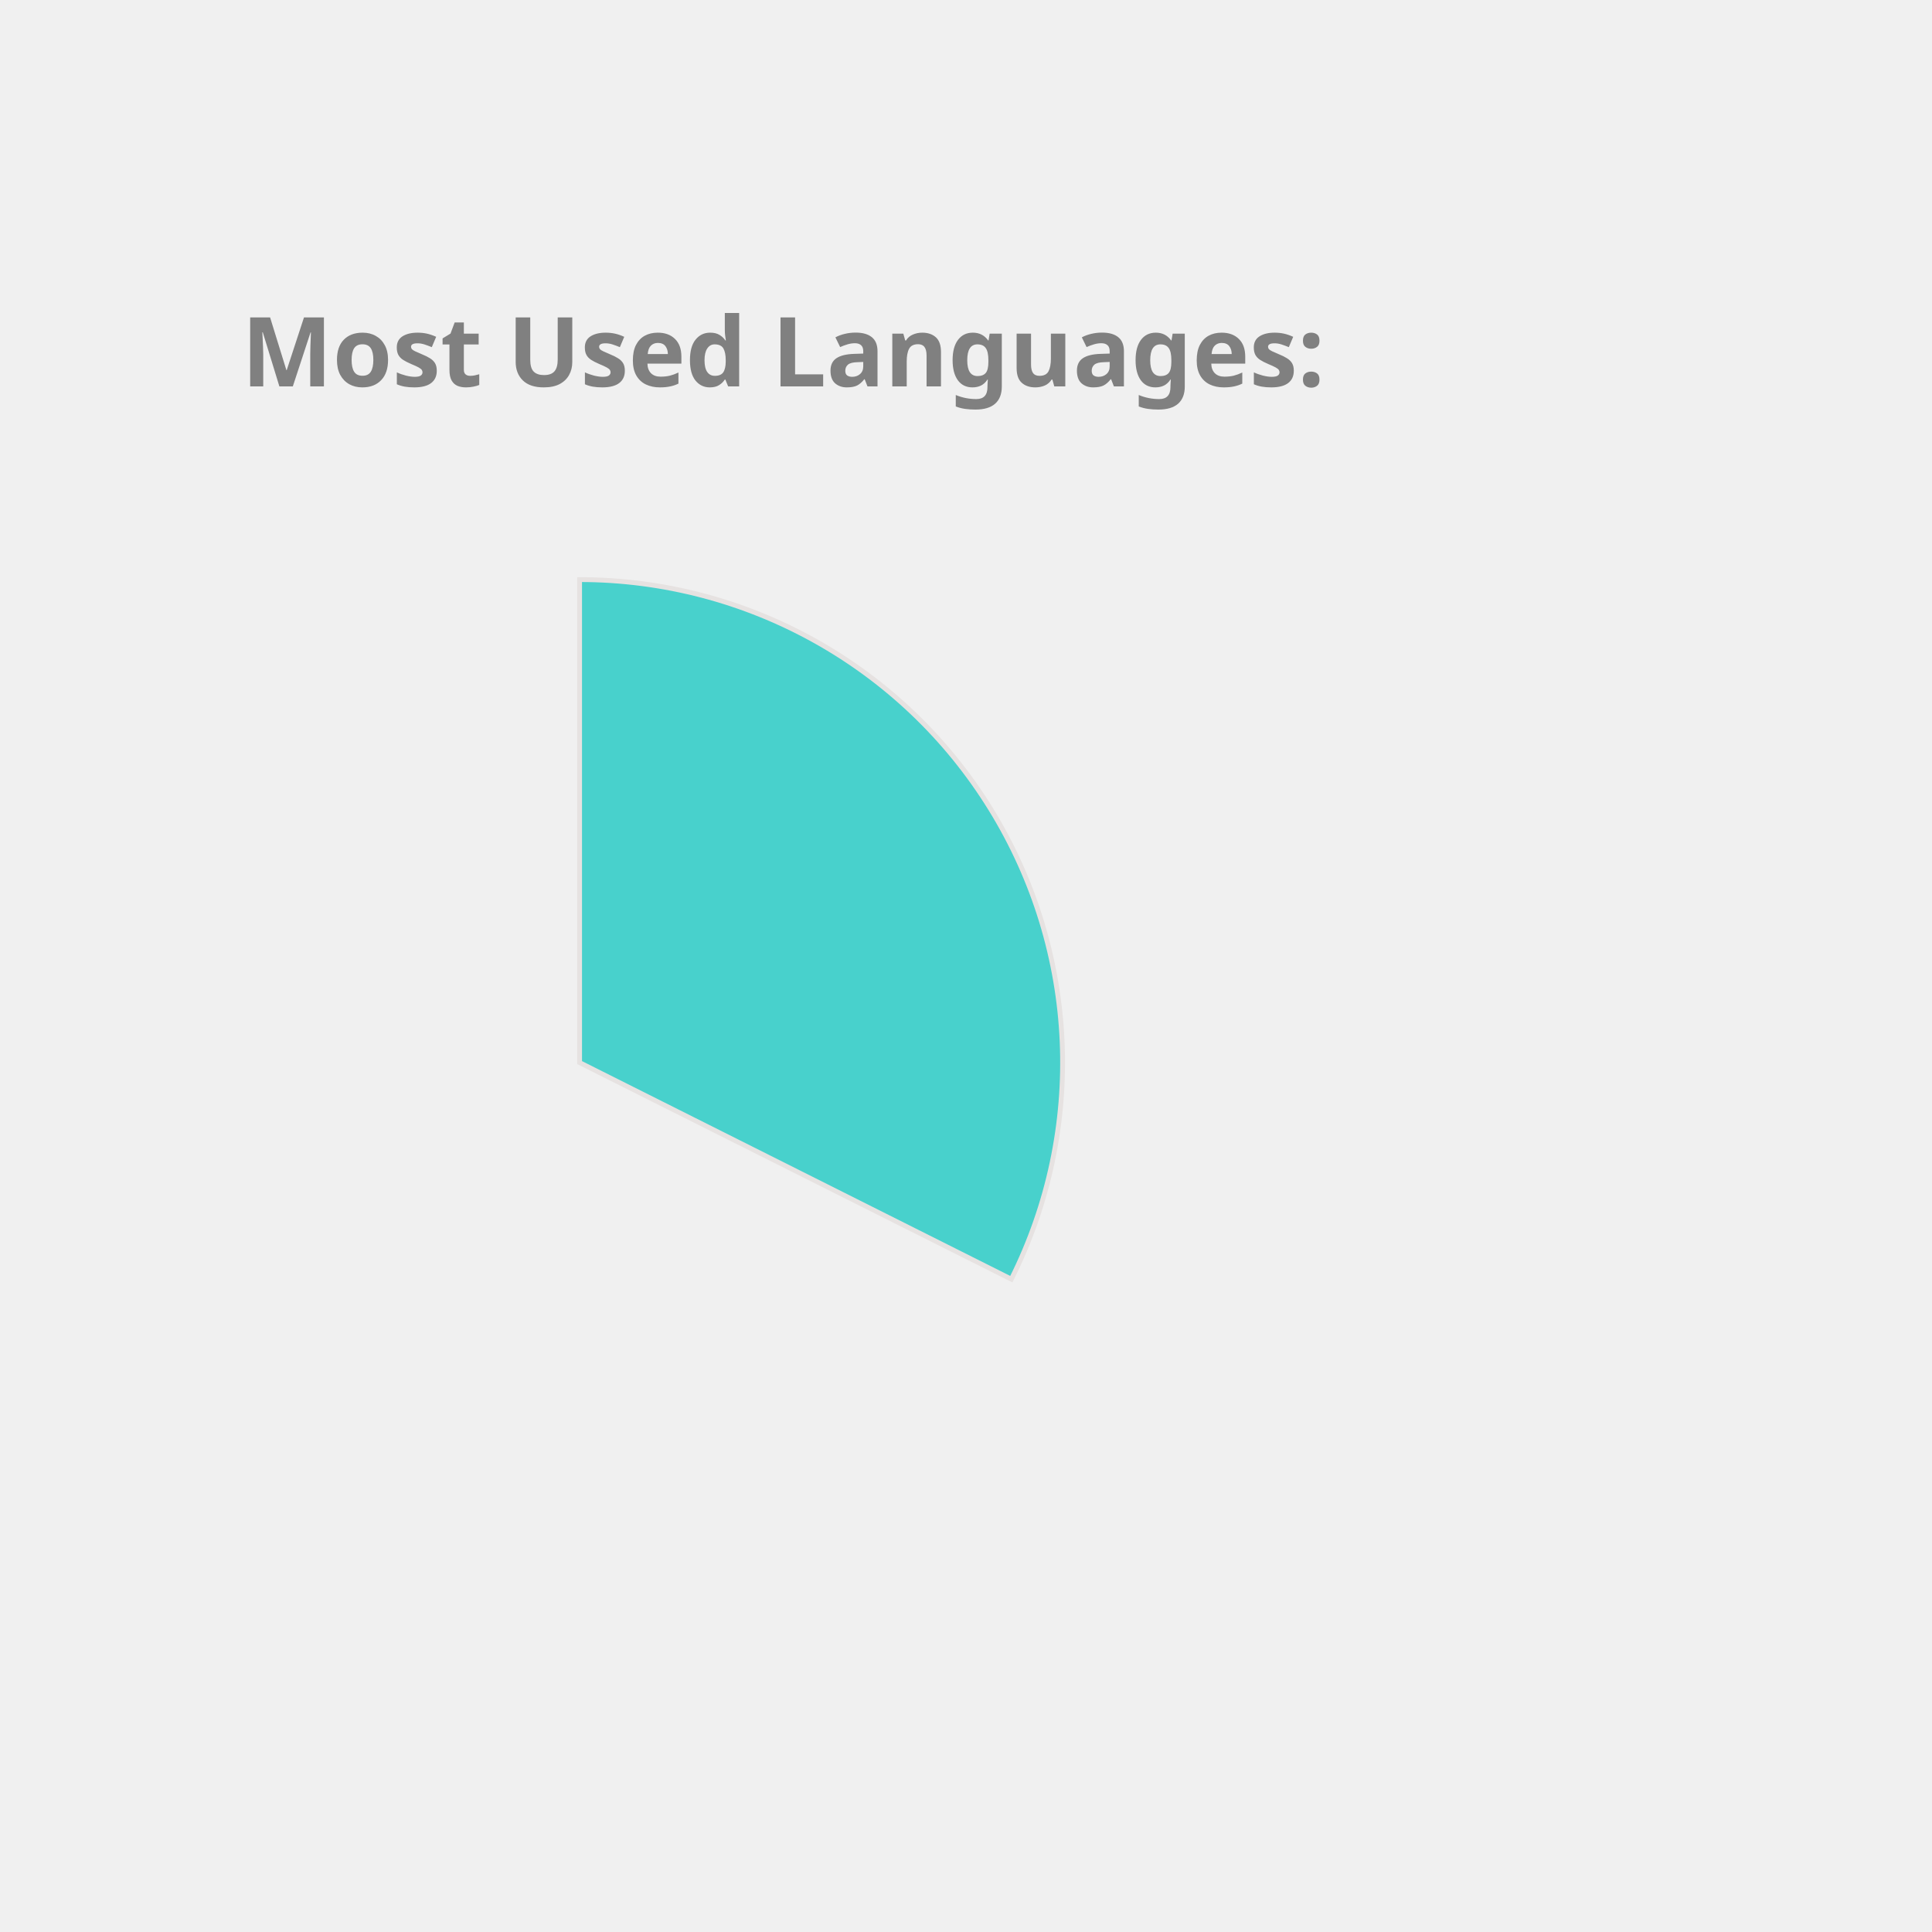
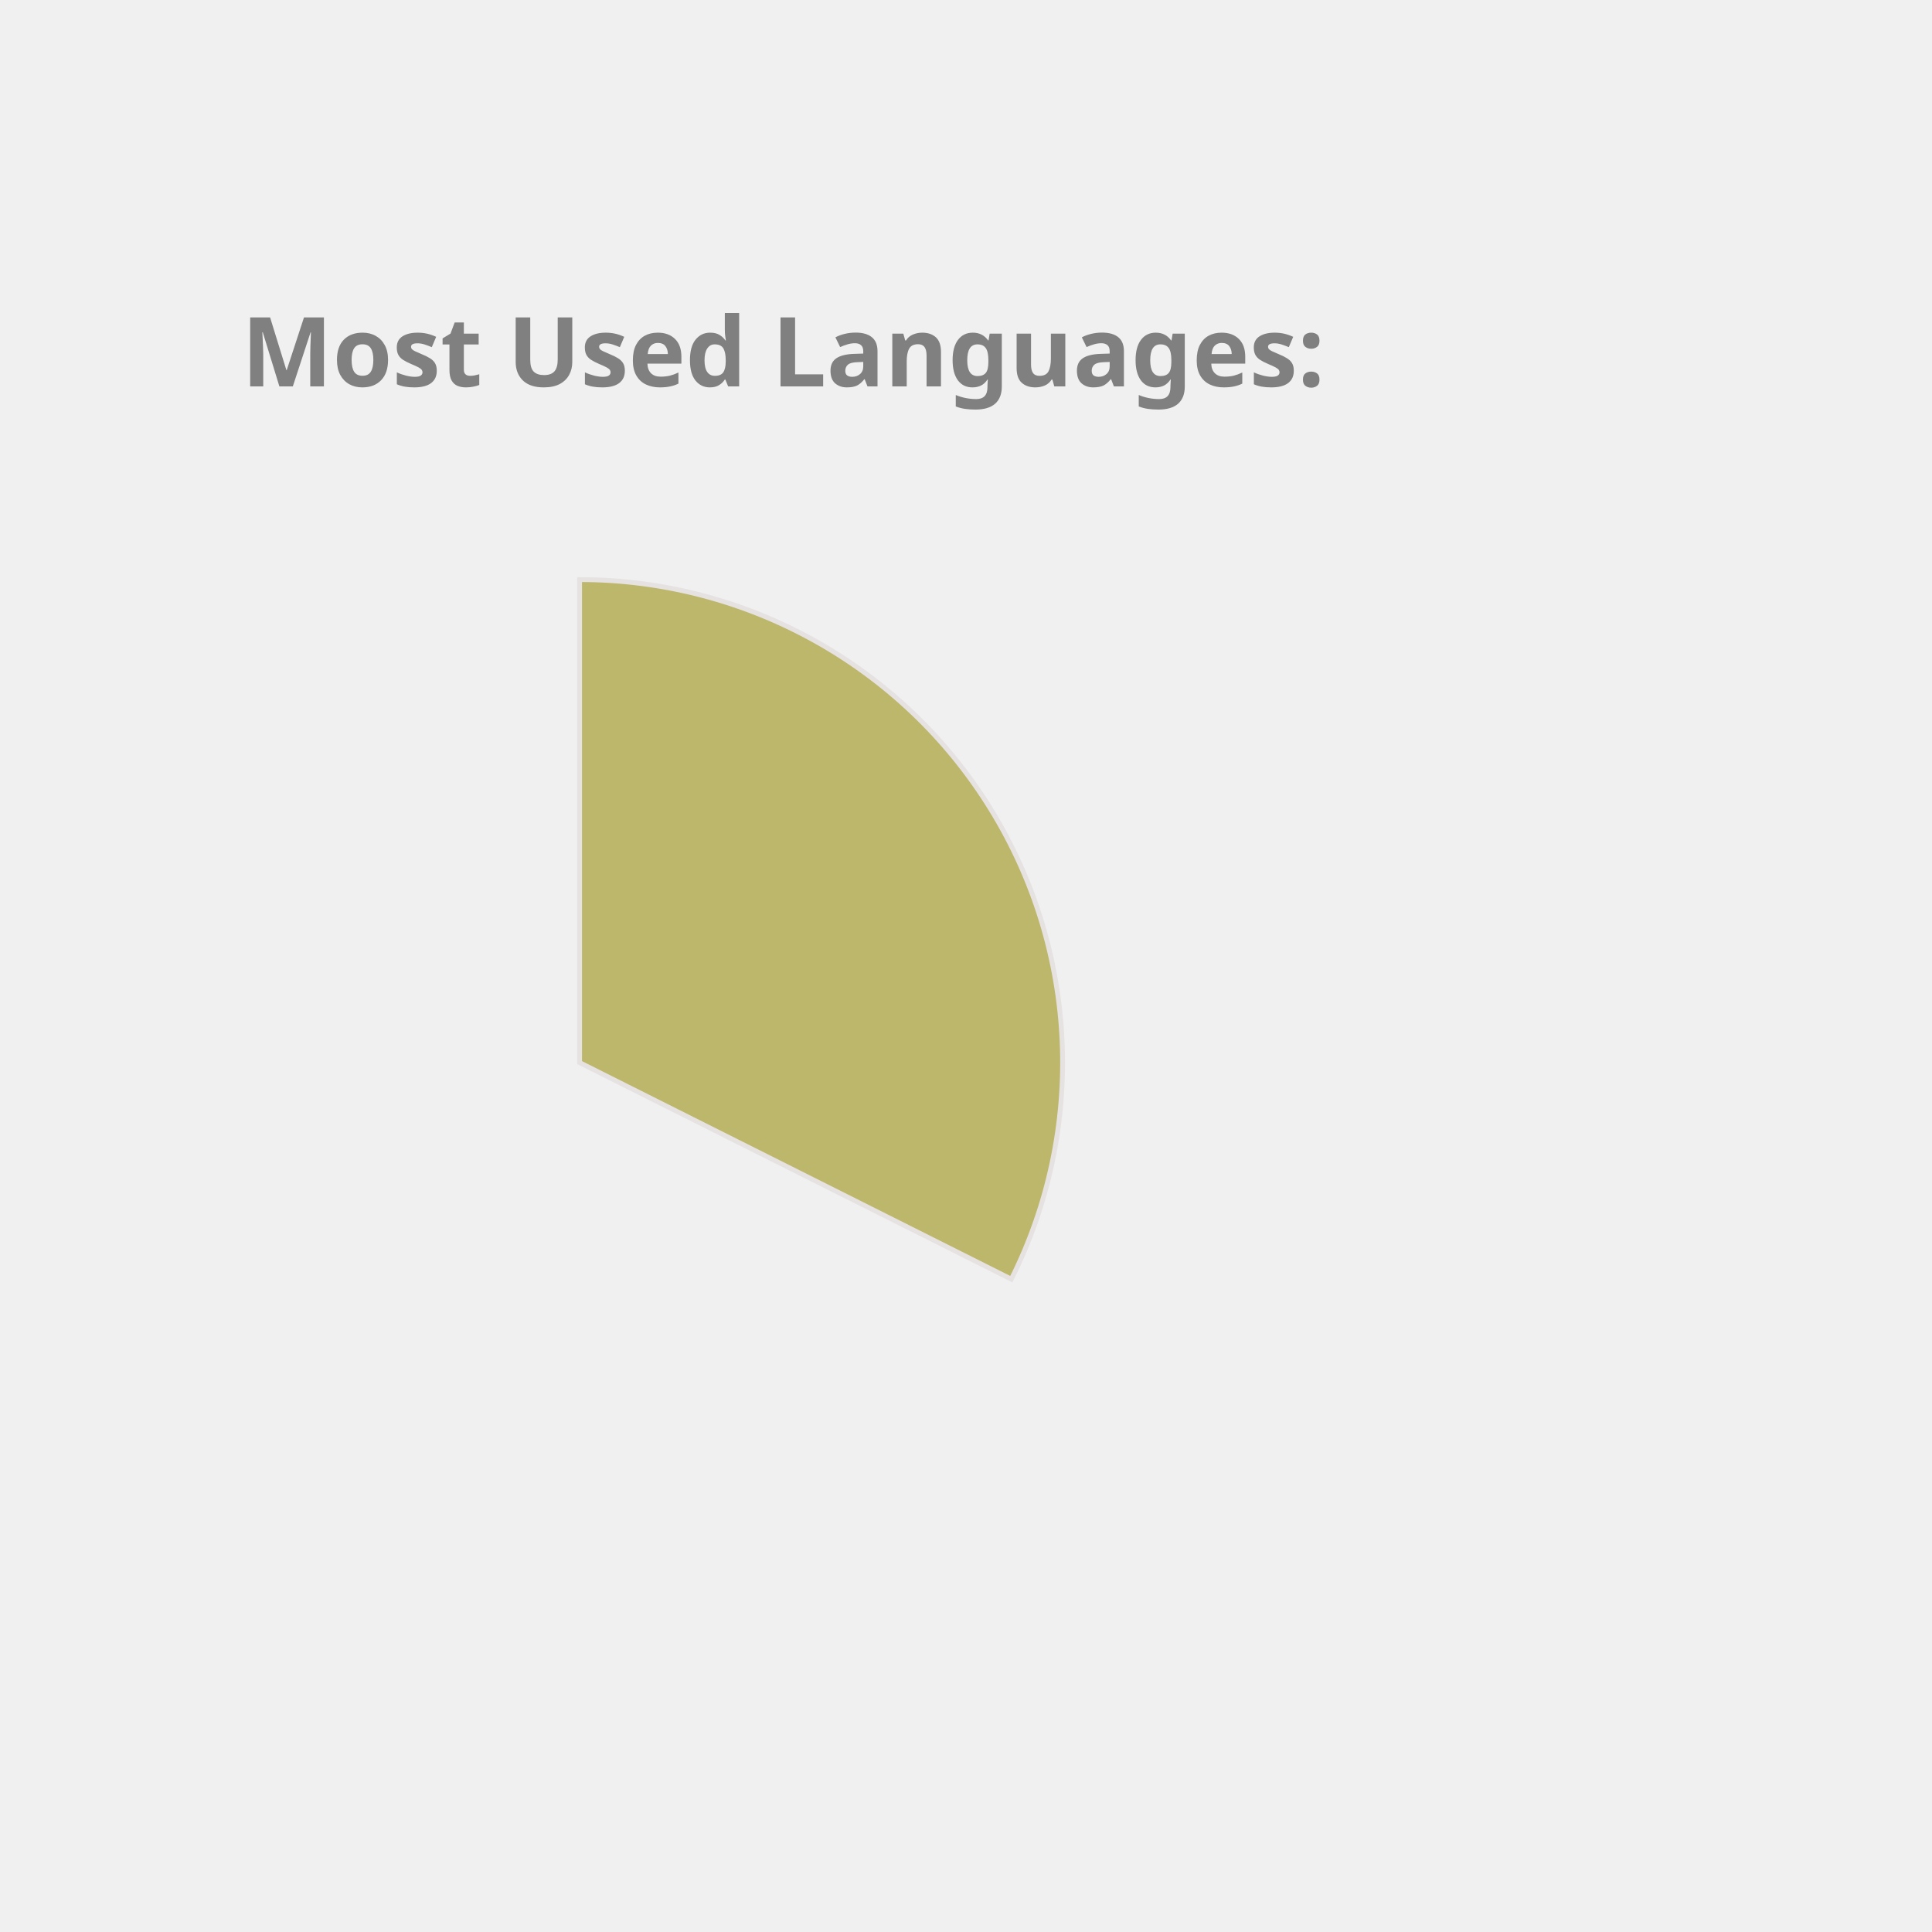
<svg xmlns="http://www.w3.org/2000/svg" height="350px" width="350px" viewBox="0 0 400 400">
  <style> 
        .label {
                font: bold 20px sans-serif;
                color: #404040;
                -webkit-text-stroke: 1px white;
        }

        path {
                stroke: #E6E2E1;
                stroke-width: 1px;
                transform: translate(60px, 100px);
        }

        .path_1 {
                animation: fadeIn 5s linear forwards;
        }

        .path_2 {
                transform: scale(0);
                animation: fadeIn 5s linear forwards 5s;
        }


        
        .path_3 {
                transform: scale(0);
                animation: fadeIn 5s linear forwards 10s;
        }


        .path_4 {
                transform: scale(0);
                animation: fadeIn 5s linear forwards 15s;
        }

        .path_5 {
                transform: scale(0);
                animation: fadeIn 5s linear forwards 20s;
        }

        .path_6 {
                transform: scale(0);
                animation: fadeIn 5s linear forwards 25s;
        }

        .path_7 {
                transform: scale(0);
                animation: fadeIn 5s linear forwards 30s;
        }

        .path_8 {
                transform: scale(0);
                animation: fadeIn 5s linear forwards 35s;
        }

        .path_9 {
                transform: scale(0);
                animation: fadeIn 5s linear forwards 40s;
        }

        .path_10 {
                transform: scale(0);
                animation: fadeIn 5s linear forwards 45s;
        }

        @keyframes fadeIn {
                0% {                        
                        transform: translate(250px, 300px) rotate(0deg) scale(0);
                        
                }
                50% {
                        transform: translate(150px, 220px) rotate(180deg) scale(0.5);
                        
                }
                
                100% {
                        transform: translate(60px, 120px) rotate(360deg) scale(1);
                        
                }
        }
        .txt_1 {
                opacity: 0;
                animation: txtShow 5s linear forwards 0s;
        }

        .txt_2 {
                opacity: 0;
                animation: txtShow 5s linear forwards 5s;
        }

        .txt_3 {
                opacity: 0;
                animation: txtShow 5s linear forwards 10s;
        }

        .txt_4 {
                opacity: 0;
                animation: txtShow 5s linear forwards 15s;
        }

        .txt_5 {
                opacity: 0;
                animation: txtShow 5s linear forwards 20s;
        }

        .txt_6 {
                opacity: 0;
                animation: txtShow 5s linear forwards 25s;
        }

        .txt_7 {
                opacity: 0;
                animation: txtShow 5s linear forwards 30s;
        }

        .txt_8 {
                opacity: 0;
                animation: txtShow 5s linear forwards 35s;
        }

        .txt_9 {
                opacity: 0;
                animation: txtShow 5s linear forwards 40s;
        }

        .txt_10 {
                opacity: 0;
                animation: txtShow 5s linear forwards 45s;
        }

        @keyframes txtShow {
                0% {                        
                        opacity: 0;
                        transform: translate(0px, 0px) scale(0);
                }
                100% {
                        opacity: 1;
                        transform: translate(0px, 0px) scale(1);
                        
                }
        }
</style>
-   <path class="path_1" d="M 60,120 L 60,20 A 100,100 0 0 1 149.384,164.838 Z" fill="MediumTurquoise" stroke="#fff" stroke-width="2" />
-   <text class="txt_1" x="260" y="150" fill="MediumTurquoise" stroke="MediumTurquoise" stroke-width="1">TypeScript</text>
-   <path class="path_2" d="M 60,120 L 149.384,164.838 A 100,100 0 0 1 -7.069,194.174 Z" fill="Orchid" stroke="#fff" stroke-width="2" />
-   <text class="txt_2" x="260" y="170" fill="Orchid" stroke="Orchid" stroke-width="1">Java</text>
-   <path class="path_3" d="M 60,120 L -7.069,194.174 A 100,100 0 0 1 -36.538,93.916 Z" fill="Salmon" stroke="#fff" stroke-width="2" />
-   <text class="txt_3" x="260" y="190" fill="Salmon" stroke="Salmon" stroke-width="1">JavaScript</text>
-   <path class="path_4" d="M 60,120 L -36.538,93.916 A 100,100 0 0 1 -27.326,71.275 Z" fill="MediumSlateBlue" stroke="#fff" stroke-width="2" />
-   <text class="txt_4" x="260" y="210" fill="MediumSlateBlue" stroke="MediumSlateBlue" stroke-width="1">HTML</text>
-   <path class="path_5" d="M 60,120 L -27.326,71.275 A 100,100 0 0 1 -13.326,52.005 Z" fill="SteelBlue" stroke="#fff" stroke-width="2" />
-   <text class="txt_5" x="260" y="230" fill="SteelBlue" stroke="SteelBlue" stroke-width="1">CSS</text>
-   <path class="path_6" d="M 60,120 L -13.326,52.005 A 100,100 0 0 1 1.221,39.098 Z" fill="Tomato" stroke="#fff" stroke-width="2" />
-   <text class="txt_6" x="260" y="250" fill="Tomato" stroke="Tomato" stroke-width="1">Sass</text>
+   <path class="path_1" d="M 60,120 L 60,20 A 100,100 0 0 1 149.384,164.838 Z" fill="DarkKhaki" stroke="#fff" stroke-width="2" />
+   <text class="txt_1" x="260" y="150" fill="DarkKhaki" stroke="DarkKhaki" stroke-width="1">TypeScript</text>
+   <path class="path_2" d="M 60,120 L 149.384,164.838 A 100,100 0 0 1 -7.069,194.174 Z" fill="Chocolate" stroke="#fff" stroke-width="2" />
+   <text class="txt_2" x="260" y="170" fill="Chocolate" stroke="Chocolate" stroke-width="1">Java</text>
+   <path class="path_3" d="M 60,120 L -7.069,194.174 A 100,100 0 0 1 -36.538,93.916 Z" fill="Gold" stroke="#fff" stroke-width="2" />
+   <text class="txt_3" x="260" y="190" fill="Gold" stroke="Gold" stroke-width="1">JavaScript</text>
+   <path class="path_4" d="M 60,120 L -36.538,93.916 A 100,100 0 0 1 -27.326,71.275 Z" fill="LightSeaGreen" stroke="#fff" stroke-width="2" />
+   <text class="txt_4" x="260" y="210" fill="LightSeaGreen" stroke="LightSeaGreen" stroke-width="1">HTML</text>
+   <path class="path_5" d="M 60,120 L -27.326,71.275 A 100,100 0 0 1 -13.326,52.005 Z" fill="CornflowerBlue" stroke="#fff" stroke-width="2" />
+   <text class="txt_5" x="260" y="230" fill="CornflowerBlue" stroke="CornflowerBlue" stroke-width="1">CSS</text>
+   <path class="path_6" d="M 60,120 L -13.326,52.005 A 100,100 0 0 1 1.221,39.098 Z" fill="Orchid" stroke="#fff" stroke-width="2" />
+   <text class="txt_6" x="260" y="250" fill="Orchid" stroke="Orchid" stroke-width="1">Sass</text>
  <path class="path_7" d="M 60,120 L 1.221,39.098 A 100,100 0 0 1 16.288,30.059 Z" fill="DodgerBlue" stroke="#fff" stroke-width="2" />
  <text class="txt_7" x="260" y="270" fill="DodgerBlue" stroke="DodgerBlue" stroke-width="1">MATLAB</text>
-   <path class="path_8" d="M 60,120 L 16.288,30.059 A 100,100 0 0 1 24.947,26.345 Z" fill="MediumAquaMarine" stroke="#fff" stroke-width="2" />
-   <text class="txt_8" x="260" y="290" fill="MediumAquaMarine" stroke="MediumAquaMarine" stroke-width="1">C++</text>
-   <path class="path_9" d="M 60,120 L 24.947,26.345 A 100,100 0 0 1 32.101,23.971 Z" fill="DarkKhaki" stroke="#fff" stroke-width="2" />
-   <text class="txt_9" x="260" y="310" fill="DarkKhaki" stroke="DarkKhaki" stroke-width="1">Python</text>
-   <path class="path_10" d="M 60,120 L 32.101,23.971 A 100,100 0 0 1 38.799,22.273 Z" fill="LightSeaGreen" stroke="#fff" stroke-width="2" />
-   <text class="txt_10" x="260" y="330" fill="LightSeaGreen" stroke="LightSeaGreen" stroke-width="1">Batchfile</text>
+   <path class="path_8" d="M 60,120 L 16.288,30.059 A 100,100 0 0 1 24.947,26.345 Z" fill="SteelBlue" stroke="#fff" stroke-width="2" />
+   <text class="txt_8" x="260" y="290" fill="SteelBlue" stroke="SteelBlue" stroke-width="1">C++</text>
+   <path class="path_9" d="M 60,120 L 24.947,26.345 A 100,100 0 0 1 32.101,23.971 Z" fill="Orange" stroke="#fff" stroke-width="2" />
+   <text class="txt_9" x="260" y="310" fill="Orange" stroke="Orange" stroke-width="1">Python</text>
+   <path class="path_10" d="M 60,120 L 32.101,23.971 A 100,100 0 0 1 38.799,22.273 Z" fill="RoyalBlue" stroke="#fff" stroke-width="2" />
+   <text class="txt_10" x="260" y="330" fill="RoyalBlue" stroke="RoyalBlue" stroke-width="1">Batchfile</text>
  <g class="label">
    <text x="50" y="80" fill="grey">Most Used Languages:</text>
  </g>
</svg>
